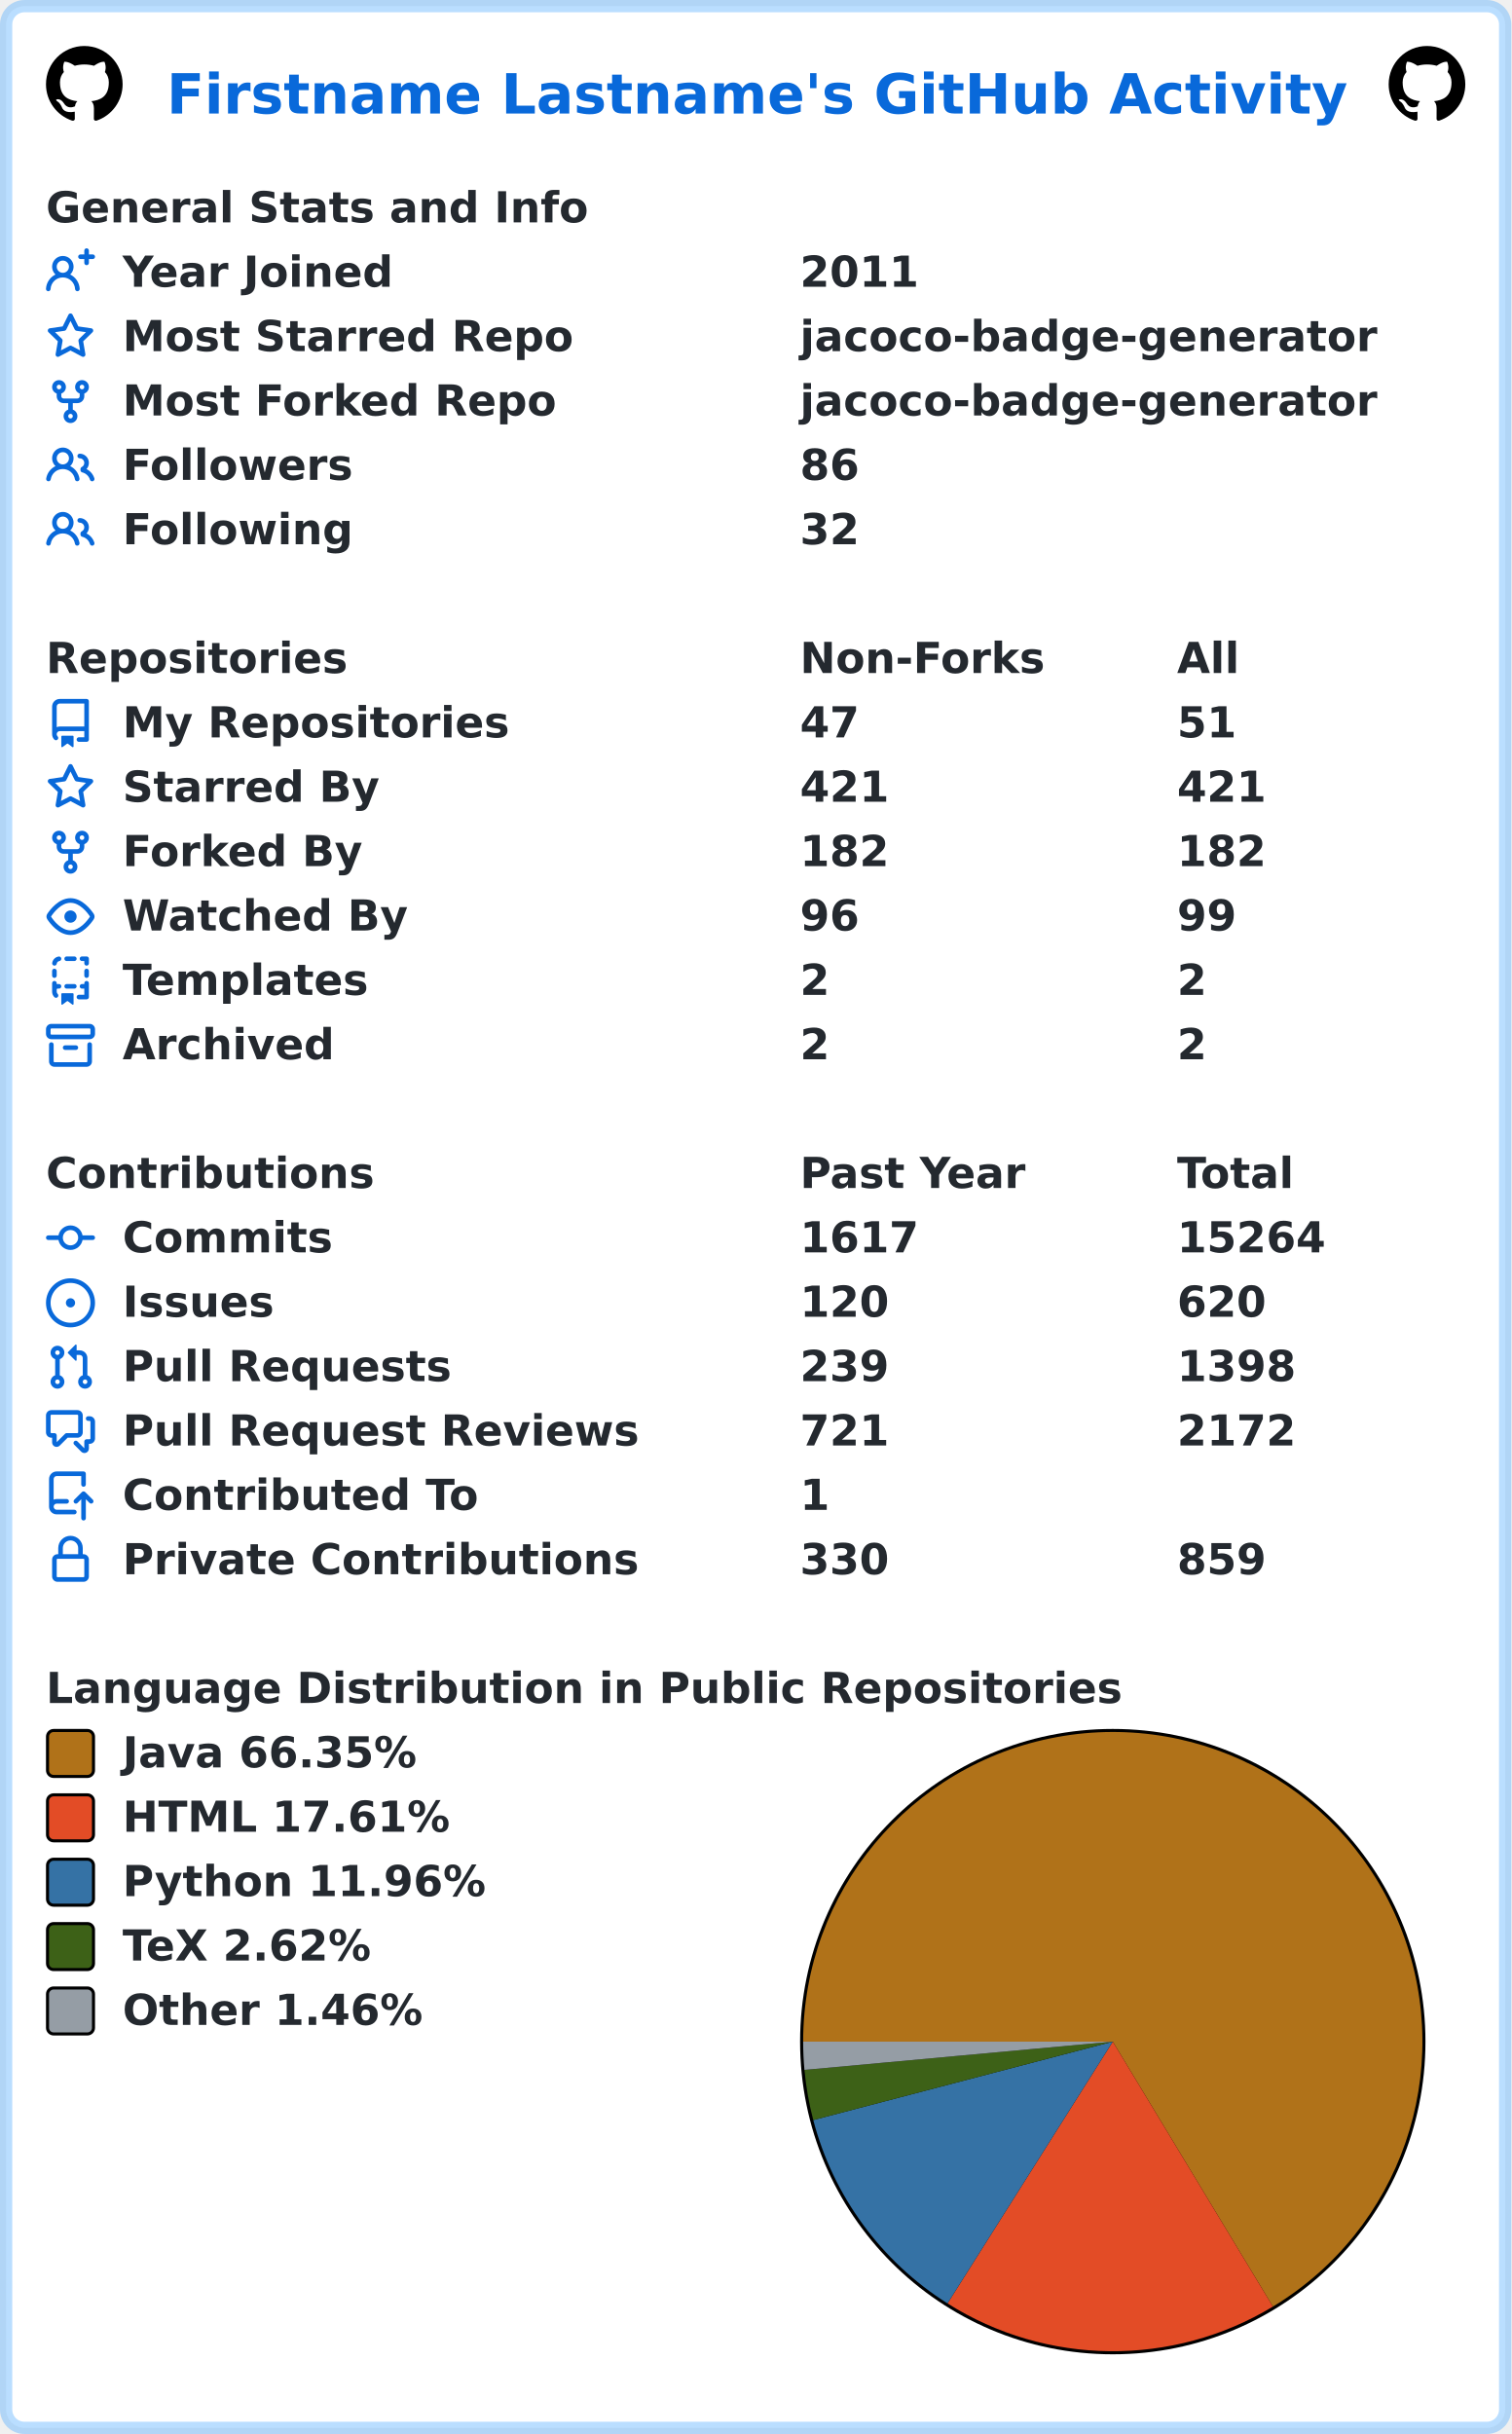
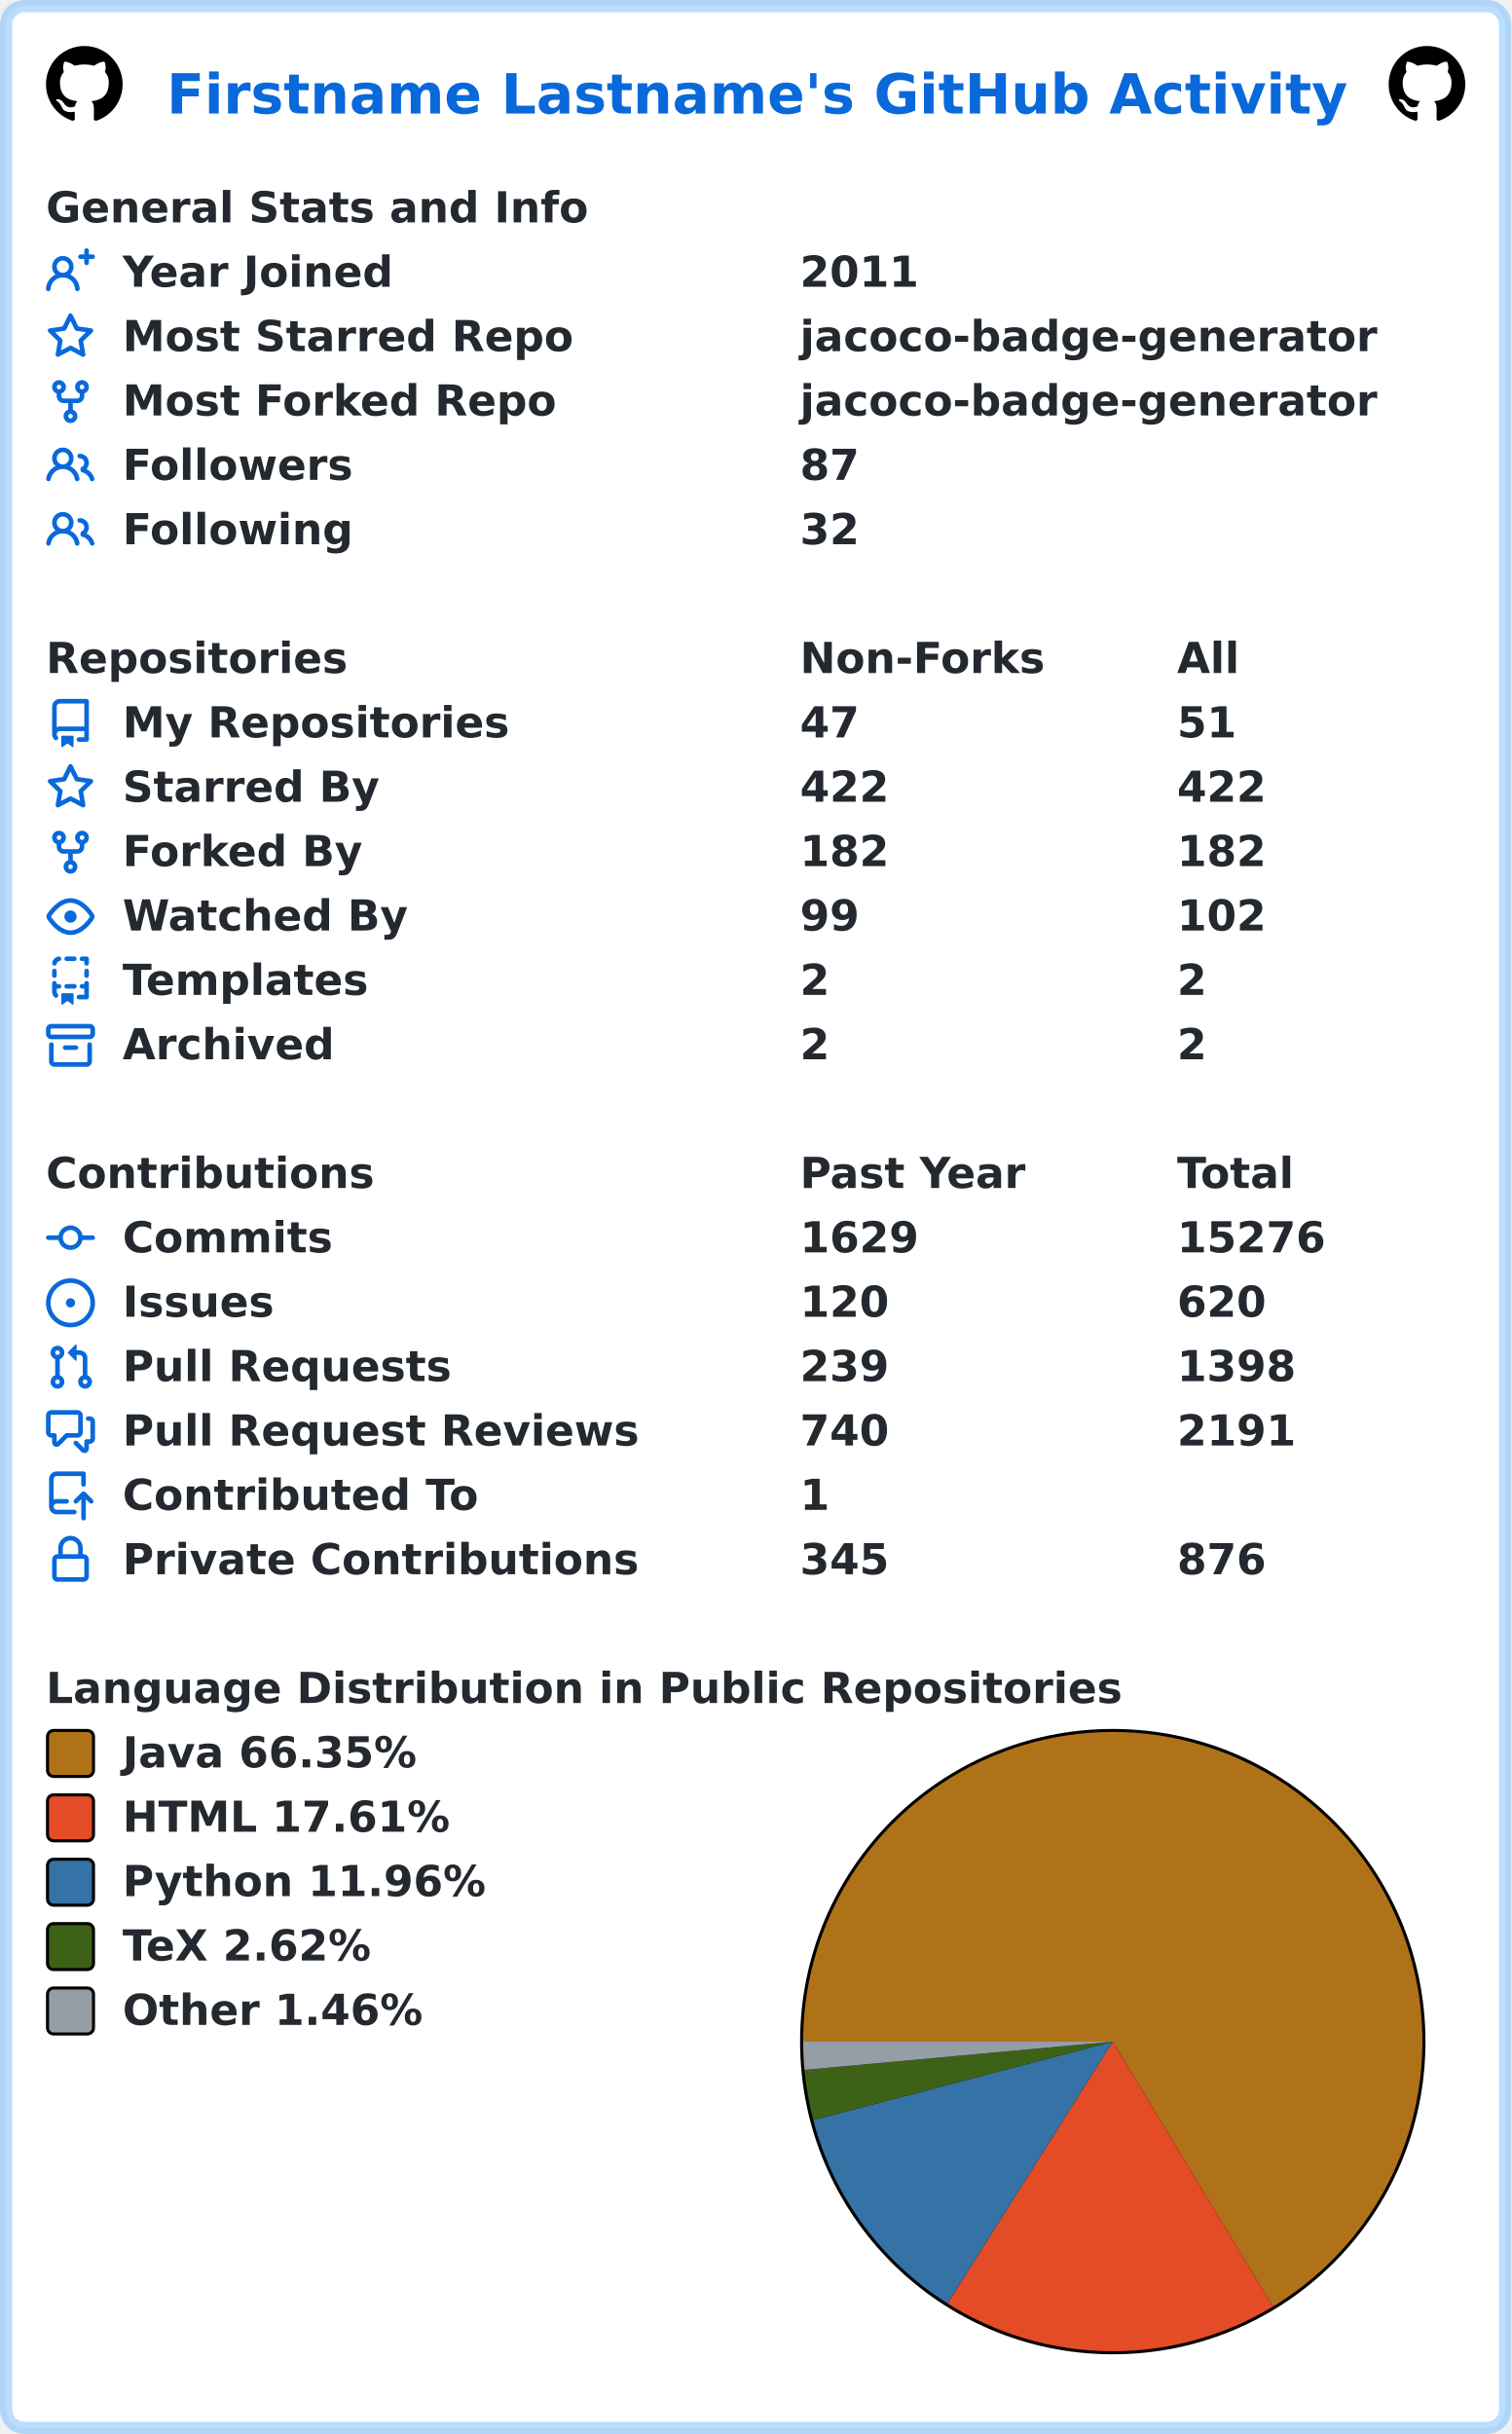
<svg xmlns="http://www.w3.org/2000/svg" width="493" height="794" viewBox="0 0 493 794" lang="en" xml:lang="en">
  <rect x="2" y="2" stroke-width="4" rx="6" width="489" height="790" stroke="rgba(84,174,255,0.4)" fill="#ffffff" />
  <g font-weight="600" font-size="110pt" font-family="Verdana,Geneva,DejaVu Sans,sans-serif" text-rendering="geometricPrecision">
    <text x="442" y="301" lengthAdjust="spacingAndGlyphs" textLength="3117" transform="scale(0.123)" fill="#0969da">Firstname Lastname's GitHub Activity</text>
    <svg x="15" y="15" width="25" height="25" viewBox="0 0 16 16">
      <path fill="#000000" fill-rule="evenodd" d="M8 0C3.58 0 0 3.58 0 8c0 3.54 2.29 6.53 5.47 7.59.4.07.55-.17.55-.38 0-.19-.01-.82-.01-1.49-2.01.37-2.53-.49-2.69-.94-.09-.23-.48-.94-.82-1.13-.28-.15-.68-.52-.01-.53.63-.01 1.08.58 1.23.82.72 1.21 1.87.87 2.33.66.07-.52.28-.87.51-1.07-1.78-.2-3.64-.89-3.64-3.95 0-.87.31-1.59.82-2.15-.08-.2-.36-1.02.08-2.12 0 0 .67-.21 2.2.82.64-.18 1.32-.27 2-.27.68 0 1.36.09 2 .27 1.53-1.04 2.2-.82 2.2-.82.44 1.1.16 1.92.08 2.12.51.56.82 1.27.82 2.15 0 3.07-1.87 3.75-3.65 3.95.29.25.54.73.54 1.48 0 1.07-.01 1.93-.01 2.2 0 .21.15.46.55.38A8.013 8.013 0 0016 8c0-4.42-3.58-8-8-8z" />
    </svg>
    <svg x="453" y="15" width="25" height="25" viewBox="0 0 16 16">
      <path fill="#000000" fill-rule="evenodd" d="M8 0C3.58 0 0 3.58 0 8c0 3.54 2.29 6.53 5.47 7.59.4.07.55-.17.55-.38 0-.19-.01-.82-.01-1.49-2.01.37-2.53-.49-2.69-.94-.09-.23-.48-.94-.82-1.13-.28-.15-.68-.52-.01-.53.63-.01 1.08.58 1.23.82.72 1.21 1.87.87 2.33.66.07-.52.28-.87.51-1.07-1.78-.2-3.64-.89-3.64-3.95 0-.87.31-1.59.82-2.15-.08-.2-.36-1.02.08-2.12 0 0 .67-.21 2.2.82.64-.18 1.32-.27 2-.27.68 0 1.36.09 2 .27 1.53-1.04 2.2-.82 2.2-.82.44 1.1.16 1.92.08 2.12.51.56.82 1.27.82 2.15 0 3.07-1.87 3.75-3.65 3.95.29.25.54.73.54 1.48 0 1.07-.01 1.93-.01 2.2 0 .21.15.46.55.38A8.013 8.013 0 0016 8c0-4.42-3.58-8-8-8z" />
    </svg>
    <g transform="translate(0, 60)" fill="#24292f">
      <g transform="translate(15, 0)">
        <g transform="scale(0.095)">
          <text x="0" y="132" textLength="1851" lengthAdjust="spacingAndGlyphs">General Stats and Info</text>
        </g>
      </g>
      <g transform="translate(15, 21)">
        <path fill="#0969da" fill-rule="evenodd" d="M13.25 0a.75.75 0 01.75.75V2h1.25a.75.75 0 010 1.5H14v1.25a.75.75 0 01-1.5 0V3.5h-1.25a.75.75 0 010-1.5h1.25V.75a.75.75 0 01.75-.75zM5.5 4a2 2 0 100 4 2 2 0 000-4zm2.4 4.548a3.5 3.5 0 10-4.799 0 5.527 5.527 0 00-3.1 4.66.75.75 0 101.498.085A4.01 4.01 0 015.5 9.5a4.01 4.01 0 014.001 3.793.75.75 0 101.498-.086 5.527 5.527 0 00-3.1-4.659z" />
        <g transform="scale(0.095)">
          <text lengthAdjust="spacingAndGlyphs" textLength="932" x="263" y="132">Year Joined</text>
          <text lengthAdjust="spacingAndGlyphs" textLength="420" x="2589" y="132">2011</text>
        </g>
      </g>
      <g transform="translate(15, 42)">
        <path fill="#0969da" fill-rule="evenodd" d="M8 .25a.75.75 0 01.673.418l1.882 3.815 4.21.612a.75.75 0 01.416 1.279l-3.046 2.97.719 4.192a.75.75 0 01-1.088.791L8 12.347l-3.766 1.98a.75.75 0 01-1.088-.79l.72-4.194L.818 6.374a.75.75 0 01.416-1.28l4.21-.611L7.327.668A.75.75 0 018 .25zm0 2.445L6.615 5.5a.75.75 0 01-.564.41l-3.097.45 2.24 2.184a.75.75 0 01.216.664l-.528 3.084 2.769-1.456a.75.75 0 01.698 0l2.77 1.456-.53-3.084a.75.75 0 01.216-.664l2.24-2.183-3.096-.45a.75.75 0 01-.564-.41L8 2.694v.001z" />
        <g transform="scale(0.095)">
          <text lengthAdjust="spacingAndGlyphs" textLength="1532" x="263" y="132">Most Starred Repo</text>
          <text lengthAdjust="spacingAndGlyphs" textLength="1986" x="2589" y="132">jacoco-badge-generator</text>
        </g>
      </g>
      <g transform="translate(15, 63)">
        <path fill="#0969da" fill-rule="evenodd" d="M5 3.25a.75.75 0 11-1.5 0 .75.75 0 011.5 0zm0 2.122a2.25 2.25 0 10-1.5 0v.878A2.25 2.25 0 005.75 8.5h1.5v2.128a2.251 2.251 0 101.5 0V8.5h1.5a2.25 2.25 0 002.25-2.25v-.878a2.25 2.25 0 10-1.5 0v.878a.75.75 0 01-.75.75h-4.5A.75.75 0 015 6.25v-.878zm3.75 7.378a.75.75 0 11-1.5 0 .75.75 0 011.5 0zm3-8.75a.75.75 0 100-1.5.75.75 0 000 1.5z" />
        <g transform="scale(0.095)">
          <text lengthAdjust="spacingAndGlyphs" textLength="1485" x="263" y="132">Most Forked Repo</text>
          <text lengthAdjust="spacingAndGlyphs" textLength="1986" x="2589" y="132">jacoco-badge-generator</text>
        </g>
      </g>
      <g transform="translate(15, 84)">
        <path fill="#0969da" fill-rule="evenodd" d="M5.5 3.5a2 2 0 100 4 2 2 0 000-4zM2 5.5a3.5 3.5 0 115.898 2.549 5.507 5.507 0 013.034 4.084.75.75 0 11-1.482.235 4.001 4.001 0 00-7.9 0 .75.75 0 01-1.482-.236A5.507 5.507 0 013.102 8.05 3.49 3.49 0 012 5.5zM11 4a.75.75 0 100 1.5 1.5 1.5 0 01.666 2.844.75.75 0 00-.416.672v.352a.75.75 0 00.574.73c1.2.289 2.162 1.2 2.522 2.372a.75.75 0 101.434-.44 5.01 5.01 0 00-2.56-3.012A3 3 0 0011 4z" />
        <g transform="scale(0.095)">
          <text lengthAdjust="spacingAndGlyphs" textLength="778" x="263" y="132">Followers</text>
-           <text lengthAdjust="spacingAndGlyphs" textLength="210" x="2589" y="132">86</text>
+           <text lengthAdjust="spacingAndGlyphs" textLength="210" x="2589" y="132">87</text>
        </g>
      </g>
      <g transform="translate(15, 105)">
        <path fill="#0969da" fill-rule="evenodd" d="M5.5 3.5a2 2 0 100 4 2 2 0 000-4zM2 5.5a3.5 3.5 0 115.898 2.549 5.507 5.507 0 013.034 4.084.75.75 0 11-1.482.235 4.001 4.001 0 00-7.9 0 .75.75 0 01-1.482-.236A5.507 5.507 0 013.102 8.05 3.49 3.49 0 012 5.5zM11 4a.75.75 0 100 1.5 1.5 1.5 0 01.666 2.844.75.75 0 00-.416.672v.352a.75.75 0 00.574.73c1.2.289 2.162 1.2 2.522 2.372a.75.75 0 101.434-.44 5.01 5.01 0 00-2.56-3.012A3 3 0 0011 4z" />
        <g transform="scale(0.095)">
          <text lengthAdjust="spacingAndGlyphs" textLength="780" x="263" y="132">Following</text>
          <text lengthAdjust="spacingAndGlyphs" textLength="210" x="2589" y="132">32</text>
        </g>
      </g>
    </g>
    <g transform="translate(0, 207)" fill="#24292f">
      <g transform="translate(15, 0)">
        <g transform="scale(0.095)">
          <text x="0" y="132" textLength="1020" lengthAdjust="spacingAndGlyphs">Repositories</text>
          <text x="2589" y="132" textLength="832" lengthAdjust="spacingAndGlyphs">Non-Forks</text>
          <text x="3884" y="132" textLength="206" lengthAdjust="spacingAndGlyphs">All</text>
        </g>
      </g>
      <g transform="translate(15, 21)">
        <path fill="#0969da" fill-rule="evenodd" d="M2 2.5A2.5 2.5 0 014.5 0h8.75a.75.75 0 01.75.75v12.5a.75.75 0 01-.75.75h-2.5a.75.75 0 110-1.5h1.75v-2h-8a1 1 0 00-.714 1.7.75.75 0 01-1.072 1.05A2.495 2.495 0 012 11.5v-9zm10.5-1V9h-8c-.356 0-.694.074-1 .208V2.5a1 1 0 011-1h8zM5 12.25v3.25a.25.25 0 00.4.2l1.45-1.087a.25.25 0 01.3 0L8.6 15.7a.25.25 0 00.4-.2v-3.25a.25.25 0 00-.25-.25h-3.5a.25.25 0 00-.25.25z" />
        <g transform="scale(0.095)">
          <text lengthAdjust="spacingAndGlyphs" textLength="1312" x="263" y="132">My Repositories</text>
          <text lengthAdjust="spacingAndGlyphs" textLength="210" x="2589" y="132">47</text>
          <text lengthAdjust="spacingAndGlyphs" textLength="210" x="3884" y="132">51</text>
        </g>
      </g>
      <g transform="translate(15, 42)">
        <path fill="#0969da" fill-rule="evenodd" d="M8 .25a.75.75 0 01.673.418l1.882 3.815 4.21.612a.75.75 0 01.416 1.279l-3.046 2.97.719 4.192a.75.75 0 01-1.088.791L8 12.347l-3.766 1.98a.75.75 0 01-1.088-.79l.72-4.194L.818 6.374a.75.75 0 01.416-1.28l4.21-.611L7.327.668A.75.75 0 018 .25zm0 2.445L6.615 5.5a.75.75 0 01-.564.41l-3.097.45 2.24 2.184a.75.75 0 01.216.664l-.528 3.084 2.769-1.456a.75.75 0 01.698 0l2.77 1.456-.53-3.084a.75.75 0 01.216-.664l2.24-2.183-3.096-.45a.75.75 0 01-.564-.41L8 2.694v.001z" />
        <g transform="scale(0.095)">
          <text lengthAdjust="spacingAndGlyphs" textLength="874" x="263" y="132">Starred By</text>
-           <text lengthAdjust="spacingAndGlyphs" textLength="315" x="2589" y="132">421</text>
-           <text lengthAdjust="spacingAndGlyphs" textLength="315" x="3884" y="132">421</text>
+           <text lengthAdjust="spacingAndGlyphs" textLength="315" x="2589" y="132">422</text>
+           <text lengthAdjust="spacingAndGlyphs" textLength="315" x="3884" y="132">422</text>
        </g>
      </g>
      <g transform="translate(15, 63)">
        <path fill="#0969da" fill-rule="evenodd" d="M5 3.25a.75.75 0 11-1.5 0 .75.75 0 011.5 0zm0 2.122a2.25 2.25 0 10-1.5 0v.878A2.25 2.25 0 005.75 8.5h1.5v2.128a2.251 2.251 0 101.5 0V8.5h1.5a2.25 2.25 0 002.25-2.25v-.878a2.25 2.25 0 10-1.5 0v.878a.75.75 0 01-.75.75h-4.5A.75.75 0 015 6.25v-.878zm3.75 7.378a.75.75 0 11-1.5 0 .75.75 0 011.5 0zm3-8.75a.75.75 0 100-1.5.75.75 0 000 1.5z" />
        <g transform="scale(0.095)">
          <text lengthAdjust="spacingAndGlyphs" textLength="828" x="263" y="132">Forked By</text>
          <text lengthAdjust="spacingAndGlyphs" textLength="315" x="2589" y="132">182</text>
          <text lengthAdjust="spacingAndGlyphs" textLength="315" x="3884" y="132">182</text>
        </g>
      </g>
      <g transform="translate(15, 84)">
        <path fill="#0969da" fill-rule="evenodd" d="M1.679 7.932c.412-.621 1.242-1.75 2.366-2.717C5.175 4.242 6.527 3.5 8 3.5c1.473 0 2.824.742 3.955 1.715 1.124.967 1.954 2.096 2.366 2.717a.119.119 0 010 .136c-.412.621-1.242 1.75-2.366 2.717C10.825 11.758 9.473 12.5 8 12.5c-1.473 0-2.824-.742-3.955-1.715C2.92 9.818 2.09 8.69 1.679 8.068a.119.119 0 010-.136zM8 2c-1.981 0-3.67.992-4.933 2.078C1.797 5.169.88 6.423.43 7.1a1.619 1.619 0 000 1.798c.45.678 1.367 1.932 2.637 3.024C4.329 13.008 6.019 14 8 14c1.981 0 3.67-.992 4.933-2.078 1.27-1.091 2.187-2.345 2.637-3.023a1.619 1.619 0 000-1.798c-.45-.678-1.367-1.932-2.637-3.023C11.671 2.992 9.981 2 8 2zm0 8a2 2 0 100-4 2 2 0 000 4z" />
        <g transform="scale(0.095)">
          <text lengthAdjust="spacingAndGlyphs" textLength="993" x="263" y="132">Watched By</text>
-           <text lengthAdjust="spacingAndGlyphs" textLength="210" x="2589" y="132">96</text>
-           <text lengthAdjust="spacingAndGlyphs" textLength="210" x="3884" y="132">99</text>
+           <text lengthAdjust="spacingAndGlyphs" textLength="210" x="2589" y="132">99</text>
+           <text lengthAdjust="spacingAndGlyphs" textLength="315" x="3884" y="132">102</text>
        </g>
      </g>
      <g transform="translate(15, 105)">
        <path fill="#0969da" fill-rule="evenodd" d="M6 .75A.75.75 0 016.75 0h2.5a.75.75 0 010 1.5h-2.5A.75.75 0 016 .75zm5 0a.75.75 0 01.75-.75h1.5a.75.75 0 01.75.75v1.5a.75.75 0 01-1.5 0V1.5h-.75A.75.75 0 0111 .75zM4.992.662a.75.75 0 01-.636.848c-.436.063-.783.41-.846.846a.75.75 0 01-1.485-.212A2.501 2.501 0 014.144.025a.75.75 0 01.848.637zM2.75 4a.75.75 0 01.75.75v1.5a.75.75 0 01-1.5 0v-1.5A.75.75 0 012.75 4zm10.5 0a.75.75 0 01.75.75v1.5a.75.75 0 01-1.5 0v-1.5a.75.75 0 01.75-.75zM2.75 8a.75.75 0 01.75.75v.268A1.72 1.72 0 013.75 9h.5a.75.75 0 010 1.5h-.5a.25.25 0 00-.25.25v.75c0 .28.114.532.3.714a.75.75 0 01-1.05 1.072A2.495 2.495 0 012 11.5V8.75A.75.75 0 012.75 8zm10.5 0a.75.75 0 01.75.75v4.5a.75.75 0 01-.75.75h-2.5a.75.75 0 010-1.5h1.75v-2h-.75a.75.75 0 010-1.5h.75v-.25a.75.75 0 01.75-.75zM6 9.75A.75.75 0 016.75 9h2.5a.75.75 0 010 1.5h-2.5A.75.75 0 016 9.75zm-1 2.5v3.25a.25.25 0 00.4.2l1.45-1.087a.25.25 0 01.3 0L8.6 15.7a.25.25 0 00.4-.2v-3.25a.25.25 0 00-.25-.25h-3.5a.25.25 0 00-.25.25z" />
        <g transform="scale(0.095)">
          <text lengthAdjust="spacingAndGlyphs" textLength="868" x="263" y="132">Templates</text>
          <text lengthAdjust="spacingAndGlyphs" textLength="105" x="2589" y="132">2</text>
          <text lengthAdjust="spacingAndGlyphs" textLength="105" x="3884" y="132">2</text>
        </g>
      </g>
      <g transform="translate(15, 126)">
        <path fill="#0969da" fill-rule="evenodd" d="M1.75 2.5a.25.25 0 00-.25.25v1.5c0 .138.112.25.25.25h12.5a.25.25 0 00.25-.25v-1.5a.25.25 0 00-.25-.25H1.75zM0 2.75C0 1.784.784 1 1.75 1h12.5c.966 0 1.75.784 1.75 1.75v1.5A1.75 1.75 0 0114.25 6H1.75A1.75 1.75 0 010 4.25v-1.5zM1.75 7a.75.75 0 01.75.75v5.5c0 .138.112.25.25.25h10.5a.25.25 0 00.25-.25v-5.5a.75.75 0 111.5 0v5.5A1.75 1.75 0 0113.25 15H2.75A1.75 1.75 0 011 13.25v-5.5A.75.75 0 011.75 7zm4.5 1a.75.75 0 000 1.5h3.5a.75.75 0 100-1.5h-3.5z" />
        <g transform="scale(0.095)">
          <text lengthAdjust="spacingAndGlyphs" textLength="726" x="263" y="132">Archived</text>
          <text lengthAdjust="spacingAndGlyphs" textLength="105" x="2589" y="132">2</text>
          <text lengthAdjust="spacingAndGlyphs" textLength="105" x="3884" y="132">2</text>
        </g>
      </g>
    </g>
    <g transform="translate(0, 375)" fill="#24292f">
      <g transform="translate(15, 0)">
        <g transform="scale(0.095)">
          <text x="0" y="132" textLength="1112" lengthAdjust="spacingAndGlyphs">Contributions</text>
          <text x="2589" y="132" textLength="774" lengthAdjust="spacingAndGlyphs">Past Year</text>
          <text x="3884" y="132" textLength="414" lengthAdjust="spacingAndGlyphs">Total</text>
        </g>
      </g>
      <g transform="translate(15, 21)">
        <path fill="#0969da" fill-rule="evenodd" d="M10.5 7.75a2.5 2.5 0 11-5 0 2.5 2.5 0 015 0zm1.43.75a4.002 4.002 0 01-7.86 0H.75a.75.75 0 110-1.5h3.32a4.001 4.001 0 017.86 0h3.32a.75.75 0 110 1.5h-3.32z" />
        <g transform="scale(0.095)">
          <text lengthAdjust="spacingAndGlyphs" textLength="734" x="263" y="132">Commits</text>
-           <text lengthAdjust="spacingAndGlyphs" textLength="420" x="2589" y="132">1617</text>
-           <text lengthAdjust="spacingAndGlyphs" textLength="525" x="3884" y="132">15264</text>
+           <text lengthAdjust="spacingAndGlyphs" textLength="420" x="2589" y="132">1629</text>
+           <text lengthAdjust="spacingAndGlyphs" textLength="525" x="3884" y="132">15276</text>
        </g>
      </g>
      <g transform="translate(15, 42)">
        <path fill="#0969da" d="M8 9.5a1.5 1.5 0 100-3 1.5 1.5 0 000 3z" />
        <path fill="#0969da" fill-rule="evenodd" d="M8 0a8 8 0 100 16A8 8 0 008 0zM1.5 8a6.5 6.5 0 1113 0 6.5 6.5 0 01-13 0z" />
        <g transform="scale(0.095)">
          <text lengthAdjust="spacingAndGlyphs" textLength="512" x="263" y="132">Issues</text>
          <text lengthAdjust="spacingAndGlyphs" textLength="315" x="2589" y="132">120</text>
          <text lengthAdjust="spacingAndGlyphs" textLength="315" x="3884" y="132">620</text>
        </g>
      </g>
      <g transform="translate(15, 63)">
        <path fill="#0969da" fill-rule="evenodd" d="M7.177 3.073L9.573.677A.25.25 0 0110 .854v4.792a.25.25 0 01-.427.177L7.177 3.427a.25.25 0 010-.354zM3.75 2.5a.75.75 0 100 1.5.75.75 0 000-1.5zm-2.25.75a2.25 2.25 0 113 2.122v5.256a2.251 2.251 0 11-1.5 0V5.372A2.25 2.25 0 011.5 3.25zM11 2.5h-1V4h1a1 1 0 011 1v5.628a2.251 2.251 0 101.5 0V5A2.5 2.5 0 0011 2.5zm1 10.25a.75.75 0 111.5 0 .75.75 0 01-1.5 0zM3.75 12a.75.75 0 100 1.5.75.75 0 000-1.5z" />
        <g transform="scale(0.095)">
          <text lengthAdjust="spacingAndGlyphs" textLength="1113" x="263" y="132">Pull Requests</text>
          <text lengthAdjust="spacingAndGlyphs" textLength="315" x="2589" y="132">239</text>
          <text lengthAdjust="spacingAndGlyphs" textLength="420" x="3884" y="132">1398</text>
        </g>
      </g>
      <g transform="translate(15, 84)">
        <path fill="#0969da" fill-rule="evenodd" d="M1.5 2.75a.25.25 0 01.25-.25h8.5a.25.25 0 01.25.25v5.5a.25.25 0 01-.25.25h-3.5a.75.75 0 00-.53.22L3.5 11.44V9.25a.75.75 0 00-.75-.75h-1a.25.25 0 01-.25-.25v-5.5zM1.75 1A1.75 1.75 0 000 2.75v5.5C0 9.216.784 10 1.75 10H2v1.543a1.457 1.457 0 002.487 1.03L7.061 10h3.189A1.75 1.75 0 0012 8.25v-5.5A1.75 1.75 0 0010.25 1h-8.5zM14.5 4.75a.25.25 0 00-.25-.25h-.5a.75.75 0 110-1.5h.5c.966 0 1.75.784 1.75 1.75v5.5A1.75 1.75 0 0114.25 12H14v1.543a1.457 1.457 0 01-2.487 1.03L9.22 12.28a.75.75 0 111.06-1.06l2.22 2.22v-2.19a.75.75 0 01.75-.75h1a.25.25 0 00.25-.25v-5.5z" />
        <g transform="scale(0.095)">
          <text lengthAdjust="spacingAndGlyphs" textLength="1762" x="263" y="132">Pull Request Reviews</text>
-           <text lengthAdjust="spacingAndGlyphs" textLength="315" x="2589" y="132">721</text>
-           <text lengthAdjust="spacingAndGlyphs" textLength="420" x="3884" y="132">2172</text>
+           <text lengthAdjust="spacingAndGlyphs" textLength="315" x="2589" y="132">740</text>
+           <text lengthAdjust="spacingAndGlyphs" textLength="420" x="3884" y="132">2191</text>
        </g>
      </g>
      <g transform="translate(15, 105)">
        <path fill="#0969da" fill-rule="evenodd" d="M1 2.5A2.5 2.5 0 013.5 0h8.75a.75.75 0 01.75.75v3.5a.75.75 0 01-1.5 0V1.5h-8a1 1 0 00-1 1v6.708A2.492 2.492 0 013.5 9h3.25a.75.75 0 010 1.5H3.5a1 1 0 100 2h5.75a.75.75 0 010 1.5H3.5A2.5 2.5 0 011 11.5v-9zm13.23 7.79a.75.75 0 001.06-1.06l-2.505-2.505a.75.75 0 00-1.06 0L9.22 9.229a.75.75 0 001.06 1.061l1.225-1.224v6.184a.75.75 0 001.5 0V9.066l1.224 1.224z" />
        <g transform="scale(0.095)">
          <text lengthAdjust="spacingAndGlyphs" textLength="1234" x="263" y="132">Contributed To</text>
          <text lengthAdjust="spacingAndGlyphs" textLength="105" x="2589" y="132">1</text>
        </g>
      </g>
      <g transform="translate(15, 126)">
        <path fill="#0969da" fill-rule="evenodd" d="M4 4v2h-.25A1.75 1.75 0 002 7.75v5.5c0 .966.784 1.75 1.75 1.75h8.5A1.75 1.75 0 0014 13.25v-5.5A1.75 1.75 0 0012.25 6H12V4a4 4 0 10-8 0zm6.5 2V4a2.5 2.5 0 00-5 0v2h5zM12 7.5h.25a.25.25 0 01.25.25v5.5a.25.25 0 01-.25.25h-8.5a.25.25 0 01-.25-.25v-5.5a.25.25 0 01.25-.25H12z" />
        <g transform="scale(0.095)">
          <text lengthAdjust="spacingAndGlyphs" textLength="1742" x="263" y="132">Private Contributions</text>
-           <text lengthAdjust="spacingAndGlyphs" textLength="315" x="2589" y="132">330</text>
-           <text lengthAdjust="spacingAndGlyphs" textLength="315" x="3884" y="132">859</text>
+           <text lengthAdjust="spacingAndGlyphs" textLength="315" x="2589" y="132">345</text>
+           <text lengthAdjust="spacingAndGlyphs" textLength="315" x="3884" y="132">876</text>
        </g>
      </g>
    </g>
    <g transform="translate(0, 543)" fill="#24292f">
      <g transform="translate(15, 0)">
        <g transform="scale(0.095)">
          <text x="0" y="132" textLength="3652" lengthAdjust="spacingAndGlyphs">Language Distribution in Public Repositories</text>
        </g>
      </g>
      <g transform="translate(261, 21)">
        <circle cx="102" cy="102" r="102" fill="#000000" />
      </g>
      <g transform="translate(262, 22)">
        <path fill-rule="evenodd" fill="#b07219" d="M 0.0,101 A 101 101 0 1 1 153.24 187.441 L 101,101 Z" />
        <path fill-rule="evenodd" fill="#e34c26" d="M 153.24,187.441 A 101 101 0 0 1 47.084 186.405 L 101,101 Z" />
        <path fill-rule="evenodd" fill="#3572A5" d="M 47.084,186.405 A 101 101 0 0 1 3.296 126.591 L 101,101 Z" />
        <path fill-rule="evenodd" fill="#3D6117" d="M 3.296,126.591 A 101 101 0 0 1 0.422 110.226 L 101,101 Z" />
        <path fill-rule="evenodd" fill="#959da5" d="M 0.422,110.226 A 101 101 0 0 1 0.0 101 L 101,101 Z" />
      </g>
      <g transform="translate(15, 21)">
        <rect x="0.5" y="0.5" rx="2" width="15" height="15" fill="#b07219" stroke-width="1" stroke="#000000" />
        <text transform="scale(0.095)" x="263" y="132" textLength="1038" lengthAdjust="spacingAndGlyphs">Java 66.35%</text>
      </g>
      <g transform="translate(15, 42)">
        <rect x="0.5" y="0.5" rx="2" width="15" height="15" fill="#e34c26" stroke-width="1" stroke="#000000" />
        <text transform="scale(0.095)" x="263" y="132" textLength="1142" lengthAdjust="spacingAndGlyphs">HTML 17.61%</text>
      </g>
      <g transform="translate(15, 63)">
        <rect x="0.5" y="0.5" rx="2" width="15" height="15" fill="#3572A5" stroke-width="1" stroke="#000000" />
        <text transform="scale(0.095)" x="263" y="132" textLength="1254" lengthAdjust="spacingAndGlyphs">Python 11.96%</text>
      </g>
      <g transform="translate(15, 84)">
        <rect x="0.5" y="0.5" rx="2" width="15" height="15" fill="#3D6117" stroke-width="1" stroke="#000000" />
        <text transform="scale(0.095)" x="263" y="132" textLength="894" lengthAdjust="spacingAndGlyphs">TeX 2.62%</text>
      </g>
      <g transform="translate(15, 105)">
        <rect x="0.5" y="0.5" rx="2" width="15" height="15" fill="#959da5" stroke-width="1" stroke="#000000" />
        <text transform="scale(0.095)" x="263" y="132" textLength="1047" lengthAdjust="spacingAndGlyphs">Other 1.46%</text>
      </g>
    </g>
  </g>
</svg>
